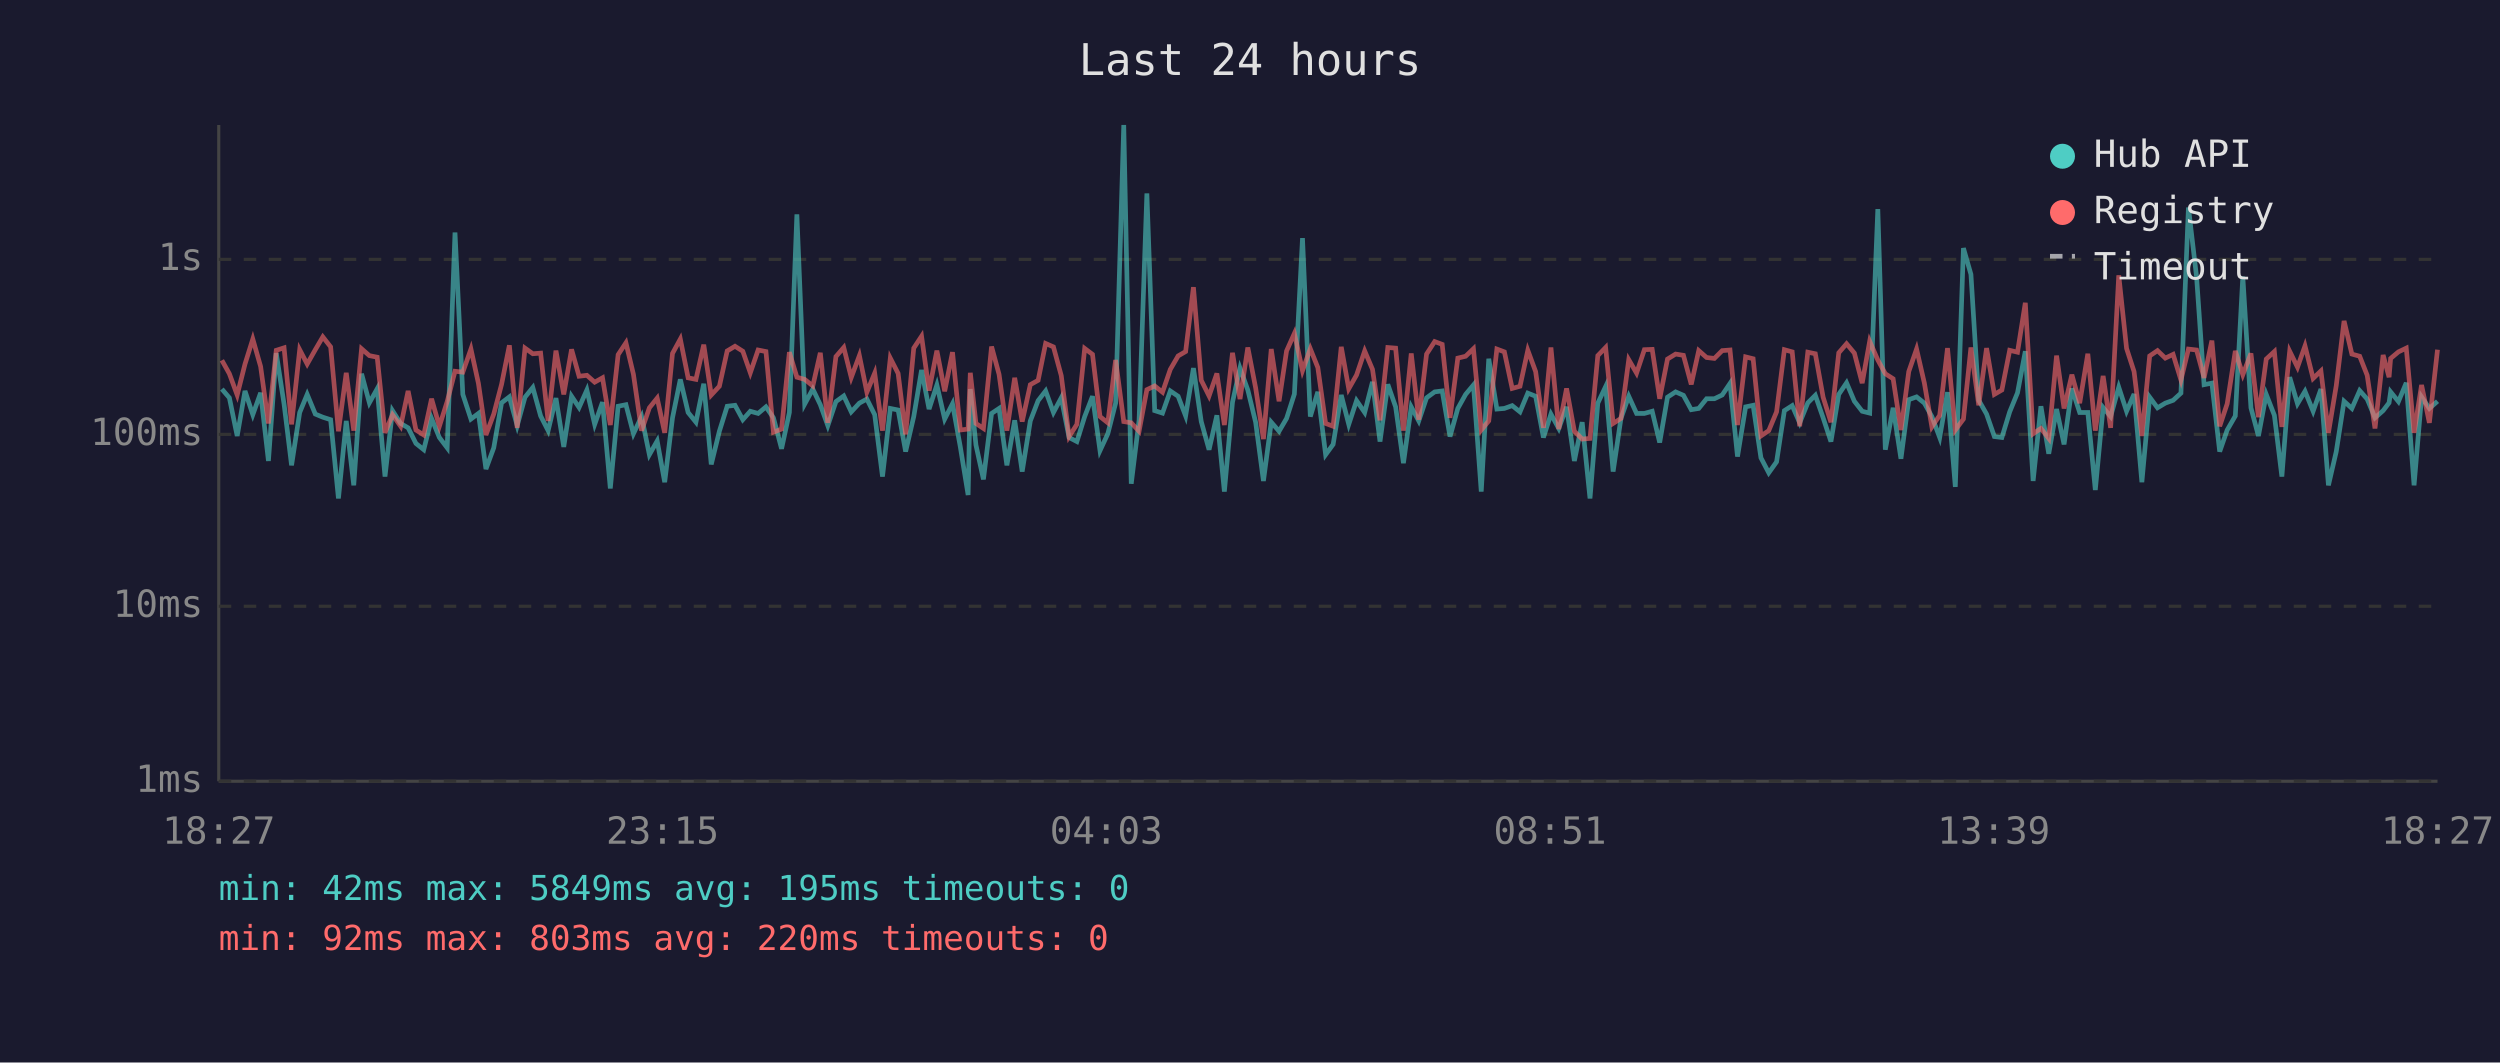
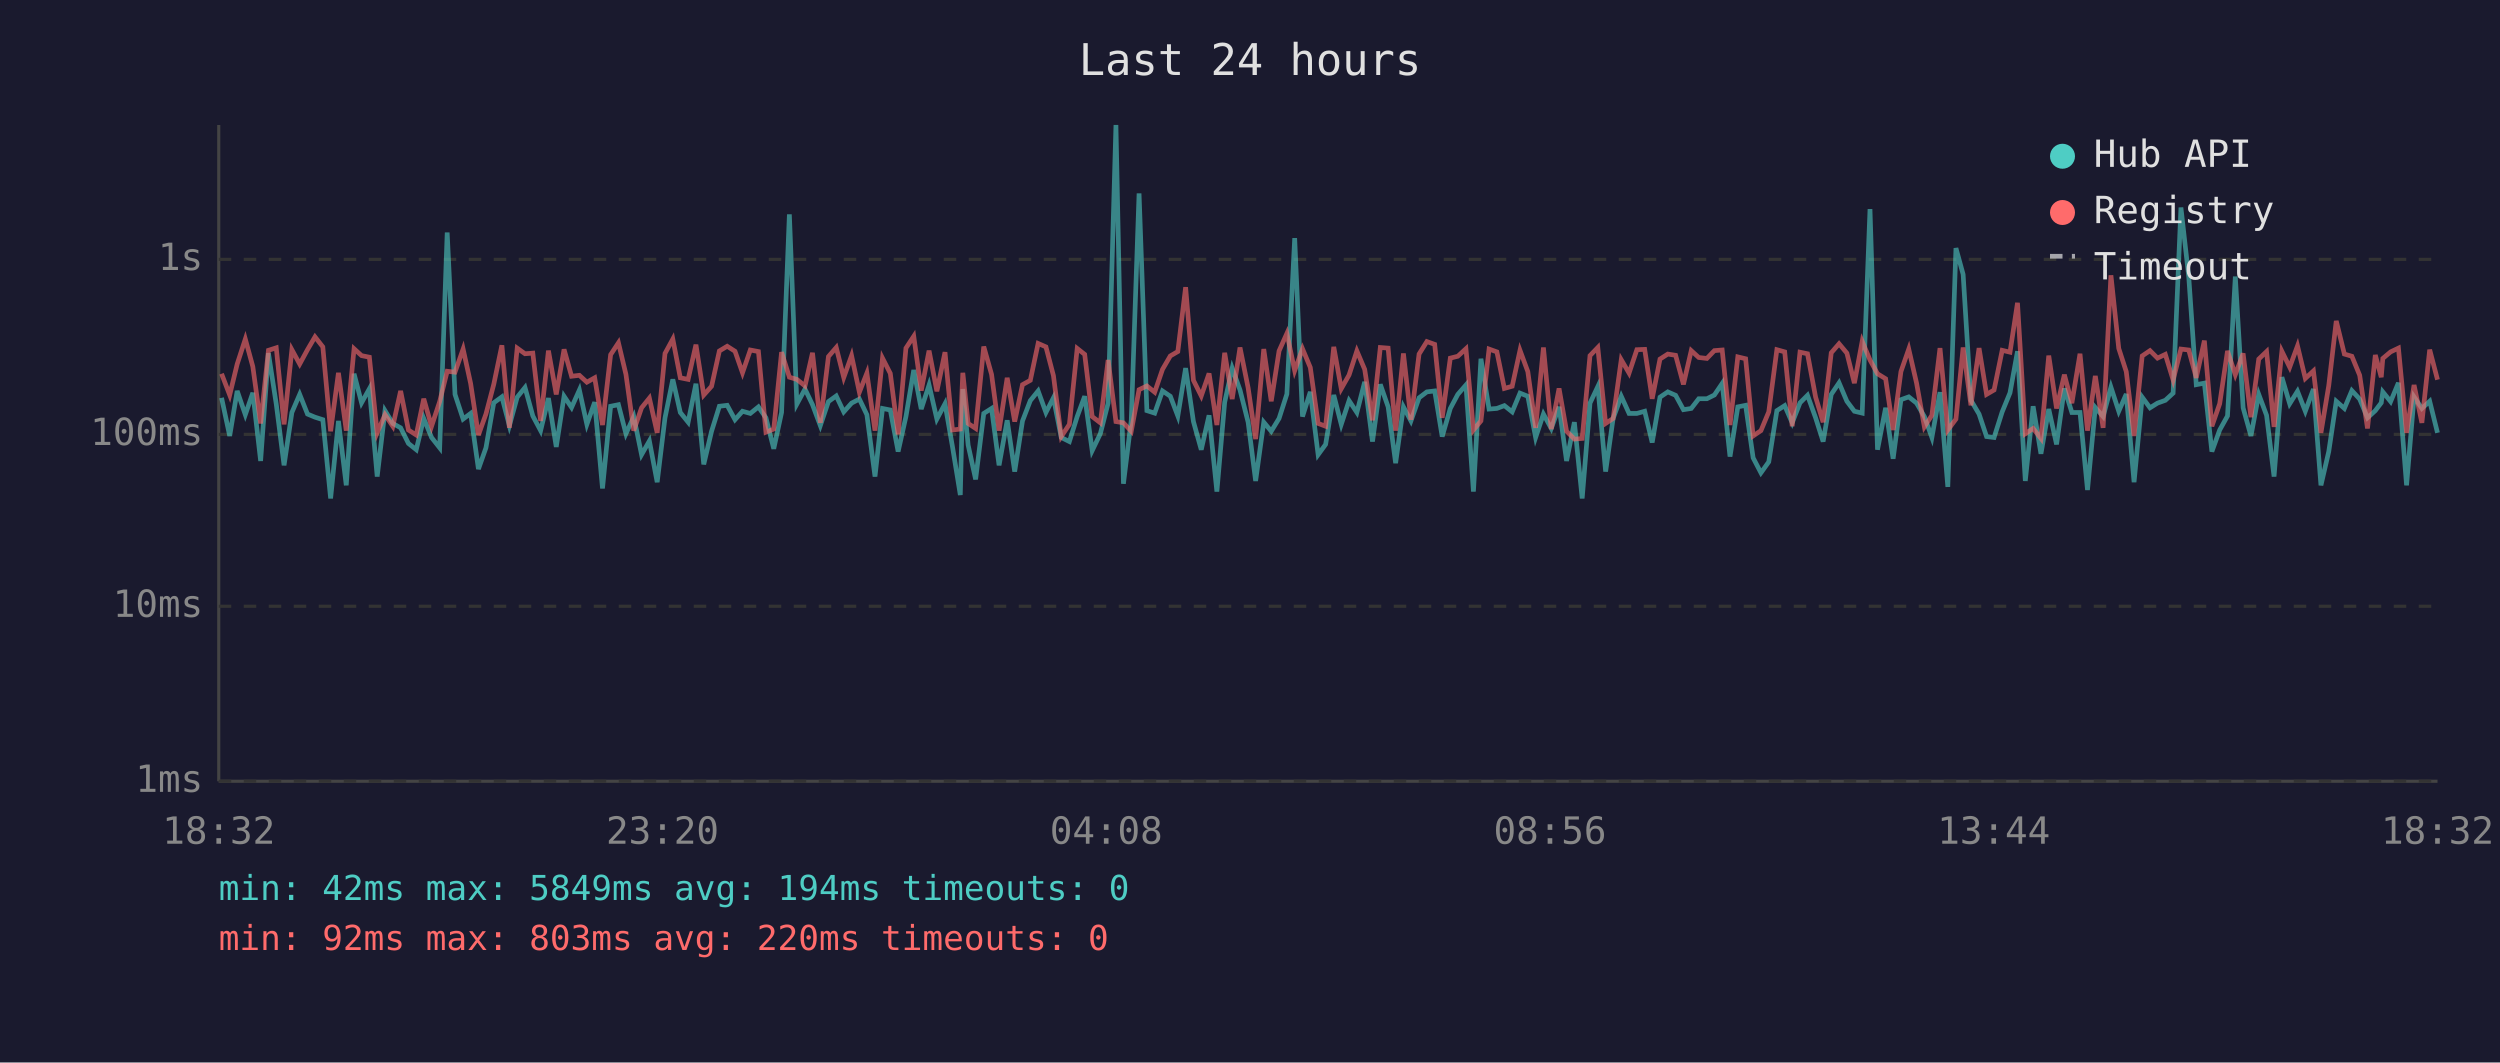
<svg xmlns="http://www.w3.org/2000/svg" viewBox="0 0 800 340" font-family="monospace" font-size="12">
  <rect width="800" height="340" fill="#1a1a2e" />
  <text x="400" y="24" fill="#e0e0e0" font-size="14" text-anchor="middle">Last 24 hours</text>
  <line x1="70" y1="40" x2="70" y2="250" stroke="#444" stroke-width="1" />
  <line x1="70" y1="250" x2="780" y2="250" stroke="#444" stroke-width="1" />
  <line x1="70" y1="250" x2="780" y2="250" stroke="#333" stroke-width="1" stroke-dasharray="4" />
  <text x="65" y="250" fill="#888" text-anchor="end" dominant-baseline="middle">1ms</text>
  <line x1="70" y1="194" x2="780" y2="194" stroke="#333" stroke-width="1" stroke-dasharray="4" />
  <text x="65" y="194" fill="#888" text-anchor="end" dominant-baseline="middle">10ms</text>
  <line x1="70" y1="139" x2="780" y2="139" stroke="#333" stroke-width="1" stroke-dasharray="4" />
  <text x="65" y="139" fill="#888" text-anchor="end" dominant-baseline="middle">100ms</text>
  <line x1="70" y1="83" x2="780" y2="83" stroke="#333" stroke-width="1" stroke-dasharray="4" />
  <text x="65" y="83" fill="#888" text-anchor="end" dominant-baseline="middle">1s</text>
-   <text x="70" y="270" fill="#888" text-anchor="middle">18:27</text>
-   <text x="212" y="270" fill="#888" text-anchor="middle">23:15</text>
-   <text x="354" y="270" fill="#888" text-anchor="middle">04:03</text>
-   <text x="496" y="270" fill="#888" text-anchor="middle">08:51</text>
-   <text x="638" y="270" fill="#888" text-anchor="middle">13:39</text>
-   <text x="780" y="270" fill="#888" text-anchor="middle">18:27</text>
-   <polyline points="71.0,124.5 73.4,127.3 75.9,139.5 78.4,125.1 80.9,132.7 83.4,125.7 85.9,147.5 88.4,113.0 90.9,129.3 93.3,148.9 95.9,132.0 98.3,126.2 100.9,132.5 103.3,133.5 105.8,134.3 108.3,159.5 110.8,134.7 113.2,155.3 115.7,119.6 118.2,128.9 120.7,124.4 123.2,152.5 125.6,131.4 128.2,135.5 130.6,136.9 133.1,141.9 135.6,143.9 138.1,133.9 140.6,140.0 143.1,143.3 145.6,74.4 148.1,126.2 150.7,134.1 153.1,132.3 155.5,150.1 158.0,143.3 160.5,128.9 163.0,127.0 165.5,136.2 168.0,127.1 170.5,124.0 173.0,133.1 175.4,137.8 177.9,127.4 180.4,143.0 182.9,126.8 185.3,130.4 187.8,124.8 190.3,135.8 192.8,128.7 195.3,156.3 197.8,130.0 200.3,129.5 202.7,138.8 205.3,133.3 207.8,145.5 210.3,141.1 212.7,154.3 215.2,133.7 217.7,121.4 220.2,132.0 222.7,135.1 225.2,122.8 227.6,148.6 230.2,138.0 232.7,130.0 235.2,129.7 237.7,134.3 240.1,131.6 242.6,132.3 245.1,130.2 247.5,133.7 250.1,143.6 252.6,132.0 255.0,68.6 257.5,129.3 260.1,124.5 262.5,129.5 264.9,136.2 267.5,128.5 270.0,126.7 272.4,131.8 275.0,129.0 277.4,127.7 279.9,132.7 282.4,152.5 284.9,130.7 287.4,131.2 289.8,144.5 292.4,133.3 294.9,118.4 297.3,130.9 299.8,123.2 302.3,134.1 304.8,129.2 307.3,143.0 309.8,158.4 310.5,124.5 312.3,142.4 314.7,153.4 317.3,132.3 319.7,130.7 322.2,148.9 324.7,134.5 327.1,150.9 329.7,134.7 332.2,128.2 334.6,125.1 337.1,132.0 339.6,127.3 342.1,140.0 344.6,141.3 347.1,133.3 349.6,126.8 352.0,144.2 354.5,138.8 357.0,129.0 359.6,40.0 362.0,154.8 364.5,134.5 367.0,61.9 369.5,131.4 372.0,132.2 374.5,125.1 377.0,126.8 379.4,133.1 381.9,117.8 384.4,134.9 386.9,143.9 389.4,132.9 391.8,157.3 394.4,128.7 396.8,117.8 399.3,124.8 401.8,135.1 404.3,153.9 406.8,135.1 409.3,138.0 411.7,133.9 414.2,126.1 416.8,76.2 419.3,133.3 421.7,125.4 424.2,145.5 426.6,142.2 429.2,126.4 431.6,135.8 434.1,128.2 436.7,132.0 439.2,122.2 441.6,141.3 444.1,123.0 446.6,130.2 449.1,148.2 451.6,130.2 454.0,134.7 456.5,127.3 459.1,125.4 461.5,125.1 464.0,139.7 466.5,130.7 469.0,126.2 471.5,123.2 474.0,157.3 476.4,114.8 479.0,130.9 481.4,130.7 483.9,129.8 486.4,131.8 488.9,125.8 491.4,126.8 493.9,140.0 496.3,132.5 498.8,137.1 501.3,130.2 503.8,147.5 506.3,135.1 508.8,159.5 511.3,129.0 513.8,123.7 516.2,150.9 518.7,133.9 521.2,126.8 523.7,132.3 526.2,132.3 528.7,131.6 531.1,141.6 533.6,127.1 536.2,125.4 538.7,126.5 541.2,131.1 543.6,130.7 546.1,127.6 548.6,127.6 551.1,126.4 553.6,122.7 556.0,146.1 558.6,130.2 561.0,129.7 563.5,146.5 566.0,151.3 568.5,147.8 571.0,131.4 573.5,129.8 575.9,135.3 578.5,128.9 580.9,126.5 583.4,133.7 585.9,141.3 588.4,126.2 590.9,122.5 593.4,128.4 595.9,131.6 598.3,132.2 600.9,66.9 603.3,143.9 605.8,130.5 608.3,146.8 610.8,127.9 613.3,127.0 615.8,129.0 618.2,133.3 620.7,140.0 623.2,125.5 625.7,155.8 628.3,79.4 630.7,87.8 633.2,128.1 635.7,132.5 638.2,139.7 640.6,140.0 643.1,131.8 645.6,125.7 648.1,112.4 650.6,153.9 653.1,130.0 655.6,145.2 658.1,130.9 660.5,142.2 663.0,124.3 665.5,132.0 668.1,132.0 670.5,156.8 673.0,130.4 675.4,133.3 678.0,123.9 680.5,131.6 682.9,126.1 685.4,154.3 687.9,127.1 690.4,130.5 692.9,129.0 695.4,128.1 697.9,125.8 700.3,66.4 702.9,88.6 705.3,123.1 707.8,122.6 710.3,144.5 712.7,137.6 715.3,133.1 717.7,88.5 720.3,130.5 722.7,139.5 725.2,126.2 727.8,132.9 730.2,152.5 732.7,120.7 735.2,129.2 737.6,125.2 740.2,131.6 742.7,124.5 745.1,155.3 747.6,144.5 750.1,128.4 752.6,130.7 755.1,125.0 757.5,127.7 760.0,133.7 762.6,131.4 764.5,128.9 765.0,125.4 767.5,128.5 770.0,122.5 772.5,155.3 774.9,127.0 777.4,130.7 780.0,128.4" fill="none" stroke="#4ecdc4" stroke-width="1.5" opacity="0.6" />
-   <polyline points="71.0,115.3 73.4,119.6 75.9,126.4 78.4,116.5 80.9,108.5 83.4,117.3 85.9,135.5 88.4,112.1 90.9,111.3 93.3,135.8 95.9,111.9 98.3,116.5 100.9,111.9 103.3,107.8 105.8,111.0 108.3,138.0 110.8,119.3 113.2,137.8 115.7,111.6 118.2,113.8 120.7,114.3 123.2,138.5 125.6,132.7 128.2,136.4 130.6,125.1 133.1,137.6 135.6,139.2 138.1,127.6 140.6,136.4 143.1,128.5 145.6,118.8 148.1,119.1 150.7,111.7 153.1,122.7 155.5,139.2 158.0,132.5 160.5,123.0 163.0,110.5 165.5,136.9 168.0,111.4 170.5,113.2 173.0,113.0 175.4,134.7 177.9,112.2 180.4,126.2 182.9,111.8 185.3,120.4 187.8,120.1 190.3,122.3 192.8,120.9 195.3,136.0 197.8,113.5 200.3,109.7 202.7,119.8 205.3,137.8 207.8,130.5 210.3,127.4 212.7,138.5 215.2,113.1 217.7,108.5 220.2,120.9 222.7,121.4 225.2,110.3 227.6,126.4 230.2,123.6 232.7,112.3 235.2,110.8 237.7,112.4 240.1,119.3 242.6,112.0 245.1,112.5 247.5,138.3 250.1,137.3 252.6,112.7 255.0,120.7 257.5,121.4 260.1,123.5 262.5,112.9 264.9,135.3 267.5,114.1 270.0,111.2 272.4,120.8 275.0,113.8 277.4,125.5 279.9,119.4 282.4,137.8 284.9,114.6 287.4,119.5 289.8,139.0 292.4,111.4 294.9,107.6 297.3,125.0 299.8,112.2 302.3,125.2 304.8,112.7 307.3,137.6 309.8,137.3 310.5,119.3 312.3,135.5 314.7,137.1 317.3,110.9 319.7,119.8 322.2,137.8 324.7,120.9 327.1,134.9 329.7,123.1 332.2,121.7 334.6,109.9 337.1,111.0 339.6,120.2 342.1,139.7 344.6,135.8 347.1,111.5 349.6,113.4 352.0,133.3 354.5,135.3 357.0,115.2 359.6,134.9 362.0,135.3 364.5,138.0 367.0,124.7 369.5,123.5 372.0,125.5 374.5,118.2 377.0,113.9 379.4,112.5 381.9,91.9 384.4,121.7 386.9,126.7 389.4,119.5 391.8,136.0 394.4,112.9 396.8,127.7 399.3,111.2 401.8,124.1 404.3,140.5 406.8,111.7 409.3,128.4 411.7,112.3 414.2,106.7 416.8,118.6 419.3,111.6 421.7,117.6 424.2,135.5 426.6,136.4 429.2,111.0 431.6,124.4 434.1,120.0 436.7,112.3 439.2,118.2 441.6,134.5 444.1,111.2 446.6,111.4 449.1,137.8 451.6,113.1 454.0,134.3 456.5,113.3 459.1,109.3 461.5,110.2 464.0,133.7 466.5,114.6 469.0,114.0 471.5,111.6 474.0,137.6 476.4,134.7 479.0,111.7 481.4,112.6 483.9,124.3 486.4,123.6 488.9,112.1 491.4,118.9 493.9,136.9 496.3,111.2 498.8,137.3 501.3,124.3 503.8,138.0 506.3,140.5 508.8,140.3 511.3,113.8 513.8,111.2 516.2,135.5 518.7,133.9 521.2,115.1 523.7,119.4 526.2,111.9 528.7,111.8 531.1,127.6 533.6,114.9 536.2,113.3 538.7,113.7 541.2,123.0 543.6,112.2 546.1,114.4 548.6,114.7 551.1,112.2 553.6,112.0 556.0,136.0 558.6,114.2 561.0,114.8 563.5,139.5 566.0,137.8 568.5,131.8 571.0,111.9 573.5,112.6 575.9,136.4 578.5,112.7 580.9,113.2 583.4,127.1 585.9,135.1 588.4,112.9 590.9,110.0 593.4,113.0 595.9,122.6 598.3,109.2 600.9,115.2 603.3,119.6 605.8,121.2 608.3,137.6 610.8,118.9 613.3,111.7 615.8,122.6 618.2,136.6 620.7,132.9 623.2,111.4 625.7,137.6 628.3,134.1 630.7,111.2 633.2,129.7 635.7,111.4 638.2,126.2 640.6,124.8 643.1,112.1 645.6,112.7 648.1,96.9 650.6,138.8 653.1,137.1 655.6,140.3 658.1,113.8 660.5,130.7 663.0,119.9 665.5,129.0 668.1,113.2 670.5,137.8 673.0,120.3 675.4,136.9 678.0,88.1 680.5,111.5 682.9,118.9 685.4,139.5 687.9,113.9 690.4,112.2 692.9,114.6 695.4,113.4 697.9,121.6 700.3,111.7 702.9,112.0 705.3,120.9 707.8,109.0 710.3,136.4 712.7,129.2 715.3,112.3 717.7,119.9 720.3,113.1 722.7,133.5 725.2,114.9 727.8,112.5 730.2,136.6 732.7,112.4 735.2,117.5 737.6,110.7 740.2,121.1 742.7,118.7 745.1,138.5 747.6,123.4 750.1,102.7 752.6,113.3 755.1,114.0 757.5,120.1 760.0,137.1 762.6,113.6 764.5,120.7 765.0,114.7 767.5,112.6 770.0,111.4 772.5,138.5 774.9,123.2 777.4,135.3 780.0,111.9" fill="none" stroke="#ff6b6b" stroke-width="1.5" opacity="0.6" />
+   <text x="70" y="270" fill="#888" text-anchor="middle">18:32</text>
+   <text x="212" y="270" fill="#888" text-anchor="middle">23:20</text>
+   <text x="354" y="270" fill="#888" text-anchor="middle">04:08</text>
+   <text x="496" y="270" fill="#888" text-anchor="middle">08:56</text>
+   <text x="638" y="270" fill="#888" text-anchor="middle">13:44</text>
+   <text x="780" y="270" fill="#888" text-anchor="middle">18:32</text>
+   <polyline points="70.9,127.3 73.5,139.5 75.9,125.1 78.5,132.7 80.9,125.7 83.4,147.5 85.9,113.0 88.4,129.3 90.9,148.9 93.4,132.0 95.9,126.2 98.4,132.5 100.8,133.5 103.3,134.3 105.8,159.5 108.3,134.7 110.8,155.3 113.3,119.6 115.7,128.9 118.2,124.4 120.7,152.5 123.2,131.4 125.7,135.5 128.2,136.9 130.7,141.9 133.2,143.9 135.6,133.9 138.1,140.0 140.7,143.3 143.1,74.4 145.6,126.2 148.2,134.1 150.6,132.3 153.1,150.1 155.5,143.3 158.0,128.9 160.6,127.0 163.0,136.2 165.5,127.1 168.0,124.0 170.5,133.1 173.0,137.8 175.5,127.4 178.0,143.0 180.5,126.8 182.9,130.4 185.4,124.8 187.8,135.8 190.3,128.7 192.8,156.3 195.4,130.0 197.9,129.5 200.3,138.8 202.8,133.3 205.3,145.5 207.8,141.1 210.3,154.3 212.8,133.7 215.3,121.4 217.7,132.0 220.2,135.1 222.7,122.8 225.2,148.6 227.7,138.0 230.2,130.0 232.7,129.7 235.2,134.3 237.6,131.6 240.1,132.3 242.7,130.2 245.1,133.7 247.6,143.6 250.1,132.0 252.6,68.6 255.0,129.3 257.6,124.5 260.0,129.5 262.5,136.2 265.1,128.5 267.6,126.7 270.0,131.8 272.5,129.0 275.0,127.7 277.4,132.7 280.0,152.5 282.4,130.7 284.9,131.2 287.4,144.5 289.9,133.3 292.4,118.4 294.8,130.9 297.3,123.2 299.8,134.1 302.4,129.2 304.8,143.0 307.3,158.4 308.1,124.5 309.8,142.4 312.2,153.4 314.8,132.3 317.3,130.7 319.7,148.9 322.3,134.5 324.7,150.9 327.2,134.7 329.7,128.2 332.2,125.1 334.7,132.0 337.1,127.3 339.6,140.0 342.2,141.3 344.7,133.3 347.1,126.8 349.5,144.2 352.1,138.8 354.6,129.0 357.1,40.0 359.5,154.8 362.0,134.5 364.5,61.9 367.0,131.4 369.5,132.2 372.0,125.1 374.5,126.8 376.9,133.1 379.4,117.8 381.9,134.9 384.4,143.9 386.9,132.9 389.4,157.3 391.9,128.7 394.3,117.8 396.8,124.8 399.4,135.1 401.8,153.9 404.4,135.1 406.8,138.0 409.3,133.9 411.8,126.1 414.3,76.2 416.8,133.3 419.3,125.4 421.8,145.5 424.2,142.2 426.8,126.4 429.2,135.8 431.7,128.2 434.2,132.0 436.7,122.2 439.2,141.3 441.7,123.0 444.2,130.2 446.6,148.2 449.1,130.2 451.5,134.7 454.1,127.3 456.6,125.4 459.1,125.1 461.5,139.7 464.1,130.7 466.5,126.2 469.1,123.2 471.5,157.3 473.9,114.8 476.5,130.9 479.0,130.7 481.4,129.8 483.9,131.8 486.4,125.8 488.9,126.8 491.4,140.0 493.9,132.5 496.4,137.1 498.9,130.2 501.3,147.5 503.8,135.1 506.3,159.5 508.8,129.0 511.3,123.7 513.8,150.9 516.2,133.9 518.8,126.8 521.3,132.3 523.8,132.3 526.3,131.6 528.7,141.6 531.2,127.1 533.7,125.4 536.2,126.5 538.7,131.1 541.2,130.7 543.6,127.6 546.2,127.6 548.6,126.4 551.1,122.7 553.6,146.1 556.1,130.2 558.6,129.7 561.0,146.5 563.5,151.3 566.0,147.8 568.6,131.4 571.1,129.8 573.5,135.3 576.0,128.9 578.4,126.5 581.0,133.7 583.4,141.3 586.0,126.2 588.5,122.5 591.0,128.4 593.4,131.6 595.9,132.2 598.4,66.9 600.8,143.9 603.4,130.5 605.8,146.8 608.3,127.9 610.8,127.0 613.3,129.0 615.8,133.3 618.2,140.0 620.8,125.5 623.3,155.8 625.9,79.4 628.2,87.8 630.7,128.1 633.3,132.5 635.7,139.7 638.1,140.0 640.7,131.8 643.2,125.7 645.6,112.4 648.1,153.9 650.6,130.0 653.1,145.2 655.6,130.9 658.1,142.2 660.6,124.3 663.0,132.0 665.6,132.0 668.0,156.8 670.5,130.4 673.0,133.3 675.5,123.9 678.0,131.6 680.4,126.1 682.9,154.3 685.5,127.1 688.0,130.5 690.4,129.0 692.9,128.1 695.4,125.8 697.9,66.4 700.4,88.6 702.8,123.1 705.4,122.6 707.8,144.5 710.3,137.6 712.8,133.1 715.3,88.5 717.8,130.5 720.3,139.5 722.8,126.2 725.3,132.9 727.7,152.5 730.2,120.7 732.7,129.2 735.2,125.2 737.7,131.6 740.3,124.5 742.7,155.3 745.2,144.5 747.6,128.4 750.2,130.7 752.6,125.0 755.1,127.7 757.6,133.7 760.1,131.4 762.0,128.9 762.5,125.4 765.0,128.5 767.5,122.5 770.1,155.3 772.5,127.0 775.0,130.7 777.5,128.4 780.0,138.5" fill="none" stroke="#4ecdc4" stroke-width="1.5" opacity="0.6" />
+   <polyline points="70.9,119.6 73.5,126.4 75.9,116.5 78.5,108.5 80.9,117.3 83.4,135.5 85.9,112.1 88.4,111.3 90.9,135.8 93.4,111.9 95.9,116.5 98.4,111.9 100.8,107.8 103.3,111.0 105.8,138.0 108.3,119.3 110.8,137.8 113.3,111.6 115.7,113.8 118.2,114.3 120.7,138.5 123.2,132.7 125.7,136.4 128.2,125.1 130.7,137.6 133.2,139.2 135.6,127.6 138.1,136.4 140.7,128.5 143.1,118.8 145.6,119.1 148.2,111.7 150.6,122.7 153.1,139.2 155.5,132.5 158.0,123.0 160.6,110.5 163.0,136.9 165.5,111.4 168.0,113.2 170.5,113.0 173.0,134.7 175.5,112.2 178.0,126.2 180.5,111.8 182.9,120.4 185.4,120.1 187.8,122.3 190.3,120.9 192.8,136.0 195.4,113.5 197.9,109.7 200.3,119.8 202.8,137.8 205.3,130.5 207.8,127.4 210.3,138.5 212.8,113.1 215.3,108.5 217.7,120.9 220.2,121.4 222.7,110.3 225.2,126.4 227.7,123.6 230.2,112.3 232.7,110.8 235.2,112.4 237.6,119.3 240.1,112.0 242.7,112.5 245.1,138.3 247.6,137.3 250.1,112.7 252.6,120.7 255.0,121.4 257.6,123.5 260.0,112.9 262.5,135.3 265.1,114.1 267.6,111.2 270.0,120.8 272.5,113.8 275.0,125.5 277.4,119.4 280.0,137.8 282.4,114.6 284.9,119.5 287.4,139.0 289.9,111.4 292.4,107.6 294.8,125.0 297.3,112.2 299.8,125.2 302.4,112.7 304.8,137.6 307.3,137.3 308.1,119.3 309.8,135.5 312.2,137.1 314.8,110.9 317.3,119.8 319.7,137.8 322.3,120.9 324.7,134.9 327.2,123.1 329.7,121.7 332.2,109.9 334.7,111.0 337.1,120.2 339.6,139.7 342.2,135.8 344.7,111.5 347.1,113.4 349.5,133.3 352.1,135.3 354.6,115.2 357.1,134.9 359.5,135.3 362.0,138.0 364.5,124.7 367.0,123.5 369.5,125.5 372.0,118.2 374.5,113.9 376.9,112.5 379.4,91.9 381.9,121.7 384.4,126.7 386.9,119.5 389.4,136.0 391.9,112.9 394.3,127.7 396.8,111.2 399.4,124.1 401.8,140.5 404.4,111.7 406.8,128.4 409.3,112.3 411.8,106.7 414.3,118.6 416.8,111.6 419.3,117.6 421.8,135.5 424.2,136.4 426.8,111.0 429.2,124.4 431.7,120.0 434.2,112.3 436.7,118.2 439.2,134.5 441.7,111.2 444.2,111.4 446.6,137.8 449.1,113.1 451.5,134.3 454.1,113.3 456.6,109.3 459.1,110.2 461.5,133.7 464.1,114.6 466.5,114.0 469.1,111.6 471.5,137.6 473.9,134.7 476.5,111.7 479.0,112.6 481.4,124.3 483.9,123.6 486.4,112.1 488.9,118.9 491.4,136.9 493.9,111.2 496.4,137.3 498.9,124.3 501.3,138.0 503.8,140.5 506.3,140.3 508.8,113.8 511.3,111.2 513.8,135.5 516.2,133.9 518.8,115.1 521.3,119.4 523.8,111.9 526.3,111.8 528.7,127.6 531.2,114.9 533.7,113.3 536.2,113.7 538.7,123.0 541.2,112.2 543.6,114.4 546.2,114.7 548.6,112.2 551.1,112.0 553.6,136.0 556.1,114.2 558.6,114.8 561.0,139.5 563.5,137.8 566.0,131.8 568.6,111.9 571.1,112.6 573.5,136.4 576.0,112.7 578.4,113.2 581.0,127.1 583.4,135.1 586.0,112.9 588.5,110.0 591.0,113.0 593.4,122.6 595.9,109.2 598.4,115.2 600.8,119.6 603.4,121.2 605.8,137.6 608.3,118.9 610.8,111.7 613.3,122.6 615.8,136.6 618.2,132.9 620.8,111.4 623.3,137.6 625.9,134.1 628.2,111.2 630.7,129.7 633.3,111.4 635.7,126.2 638.1,124.8 640.7,112.1 643.2,112.7 645.6,96.9 648.1,138.8 650.6,137.1 653.1,140.3 655.6,113.8 658.1,130.7 660.6,119.9 663.0,129.0 665.6,113.2 668.0,137.8 670.5,120.3 673.0,136.9 675.5,88.1 678.0,111.5 680.4,118.9 682.9,139.5 685.5,113.9 688.0,112.2 690.4,114.6 692.9,113.4 695.4,121.6 697.9,111.7 700.4,112.0 702.8,120.9 705.4,109.0 707.8,136.4 710.3,129.2 712.8,112.3 715.3,119.9 717.8,113.1 720.3,133.5 722.8,114.9 725.3,112.5 727.7,136.6 730.2,112.4 732.7,117.5 735.2,110.7 737.7,121.1 740.3,118.7 742.7,138.5 745.2,123.4 747.6,102.7 750.2,113.3 752.6,114.0 755.1,120.1 757.6,137.1 760.1,113.6 762.0,120.7 762.5,114.7 765.0,112.6 767.5,111.4 770.1,138.5 772.5,123.2 775.0,135.3 777.5,111.9 780.0,121.5" fill="none" stroke="#ff6b6b" stroke-width="1.5" opacity="0.6" />
  <circle cx="660" cy="50" r="4" fill="#4ecdc4" />
  <text x="670" y="50" fill="#e0e0e0" dominant-baseline="middle">Hub API</text>
  <circle cx="660" cy="68" r="4" fill="#ff6b6b" />
  <text x="670" y="68" fill="#e0e0e0" dominant-baseline="middle">Registry</text>
  <line x1="656" y1="82" x2="664" y2="82" stroke="#e0e0e0" stroke-width="1.5" stroke-dasharray="4,3" opacity="0.7" />
  <text x="670" y="86" fill="#e0e0e0" dominant-baseline="middle">Timeout</text>
-   <text x="70" y="288" fill="#4ecdc4" font-size="11">min: 42ms  max: 5849ms  avg: 195ms  timeouts: 0</text>
+   <text x="70" y="288" fill="#4ecdc4" font-size="11">min: 42ms  max: 5849ms  avg: 194ms  timeouts: 0</text>
  <text x="70" y="304" fill="#ff6b6b" font-size="11">min: 92ms  max: 803ms  avg: 220ms  timeouts: 0</text>
</svg>
